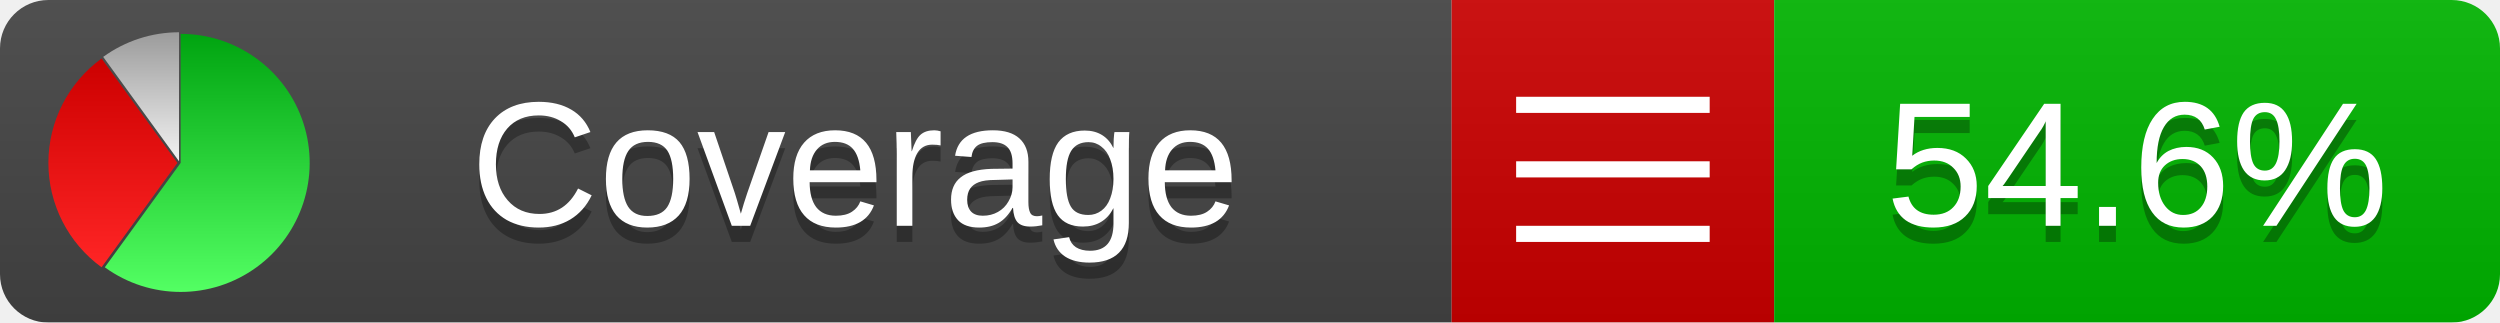
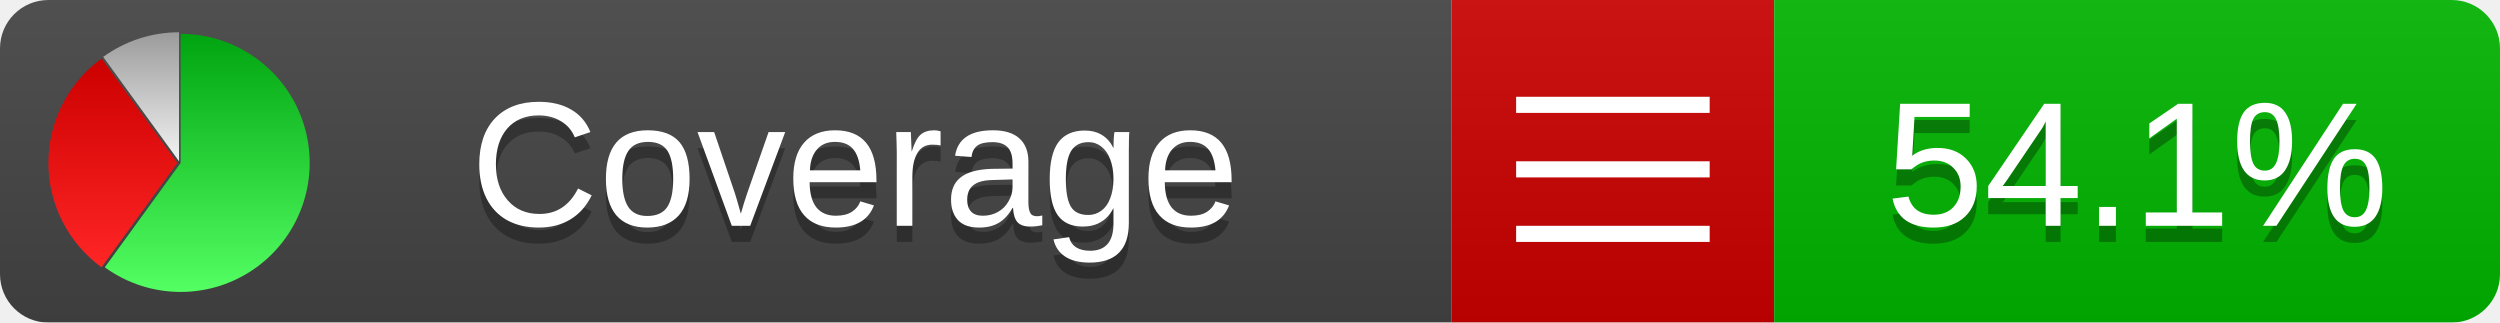
<svg xmlns="http://www.w3.org/2000/svg" xmlns:xlink="http://www.w3.org/1999/xlink" width="155" height="20">
  <style type="text/css">
          
            @keyframes fadeout {
              0 % { visibility: visible; opacity: 1; }
              40% { visibility: visible; opacity: 1; }
              50% { visibility: hidden; opacity: 0; }
              90% { visibility: hidden; opacity: 0; }
              100% { visibility: visible; opacity: 1; }
            }
            @keyframes fadein {
              0% { visibility: hidden; opacity: 0; }
              40% { visibility: hidden; opacity: 0; }
              50% { visibility: visible; opacity: 1; }
              90% { visibility: visible; opacity: 1; }
              100% { visibility: hidden; opacity: 0; }
            }
            .linecoverage {
                animation-duration: 10s;
                animation-name: fadeout;
                animation-iteration-count: infinite;
            }
            .branchcoverage {
                animation-duration: 10s;
                animation-name: fadein;
                animation-iteration-count: infinite;
            }
          
    </style>
  <defs>
    <linearGradient id="gradient" x2="0" y2="100%">
      <stop offset="0" stop-color="#bbb" stop-opacity=".1" />
      <stop offset="1" stop-opacity=".1" />
    </linearGradient>
    <linearGradient id="green" x2="0" y2="100%">
      <stop offset="0" stop-color="#00A410" />
      <stop offset="1" stop-color="#53FF63" />
    </linearGradient>
    <linearGradient id="red" x2="0" y2="100%">
      <stop offset="0" stop-color="#C00" />
      <stop offset="1" stop-color="#FF2525" />
    </linearGradient>
    <linearGradient id="gray" x2="0" y2="100%">
      <stop offset="0" stop-color="#9B9B9B" />
      <stop offset="1" stop-color="#F3F3F3" />
    </linearGradient>
    <mask id="mask">
      <rect width="155" height="20" rx="3" fill="#fff" />
    </mask>
    <g id="icon">
      <path style="fill:url(#green);" d="M205,202.5 l0,-200 a200,200 0 1,1 -117.558,361.803 z" />
      <path style="fill:url(#red);" d="M200,202.5 l-117.558,161.803 a200,200 0 0,1 0,-323.607 z" />
      <path style="fill:url(#gray);" d="M202.5,200 l-117.558,-161.803 a200,200 0 0,1 117.558,-38.196 z" />
    </g>
  </defs>
  <g mask="url(#mask)">
    <rect x="0" y="0" width="90" height="20" fill="#444" />
    <rect x="90" y="0" width="20" height="20" fill="#c00" />
    <rect x="110" y="0" width="45" height="20" fill="#00B600" />
    <rect x="0" y="0" width="155" height="20" fill="url(#gradient)" />
  </g>
  <g>
    <path class="" stroke="#fff" d="M94 6.5 h12 M94 10.5 h12 M94 14.5 h12" />
  </g>
  <g fill="#fff" text-anchor="middle" font-family="Verdana,Arial,Geneva,sans-serif" font-size="11">
    <a xlink:href="https://github.com/danielpalme/ReportGenerator" target="_top">
      <use xlink:href="#icon" transform="translate(3,2) scale(.04)" />
    </a>
    <text x="53" y="15" fill="#010101" fill-opacity=".3">Coverage</text>
    <text x="53" y="14" fill="#fff">Coverage</text>
-     <text class="" x="132.5" y="15" fill="#010101" fill-opacity=".3">54.6%</text>
-     <text class="" x="132.5" y="14">54.6%</text>
+     <text class="" x="132.5" y="15" fill="#010101" fill-opacity=".3">54.1%</text>
+     <text class="" x="132.5" y="14">54.1%</text>
  </g>
  <g>
    <rect class="" x="90" y="0" width="65" height="20" fill-opacity="0" />
  </g>
</svg>
